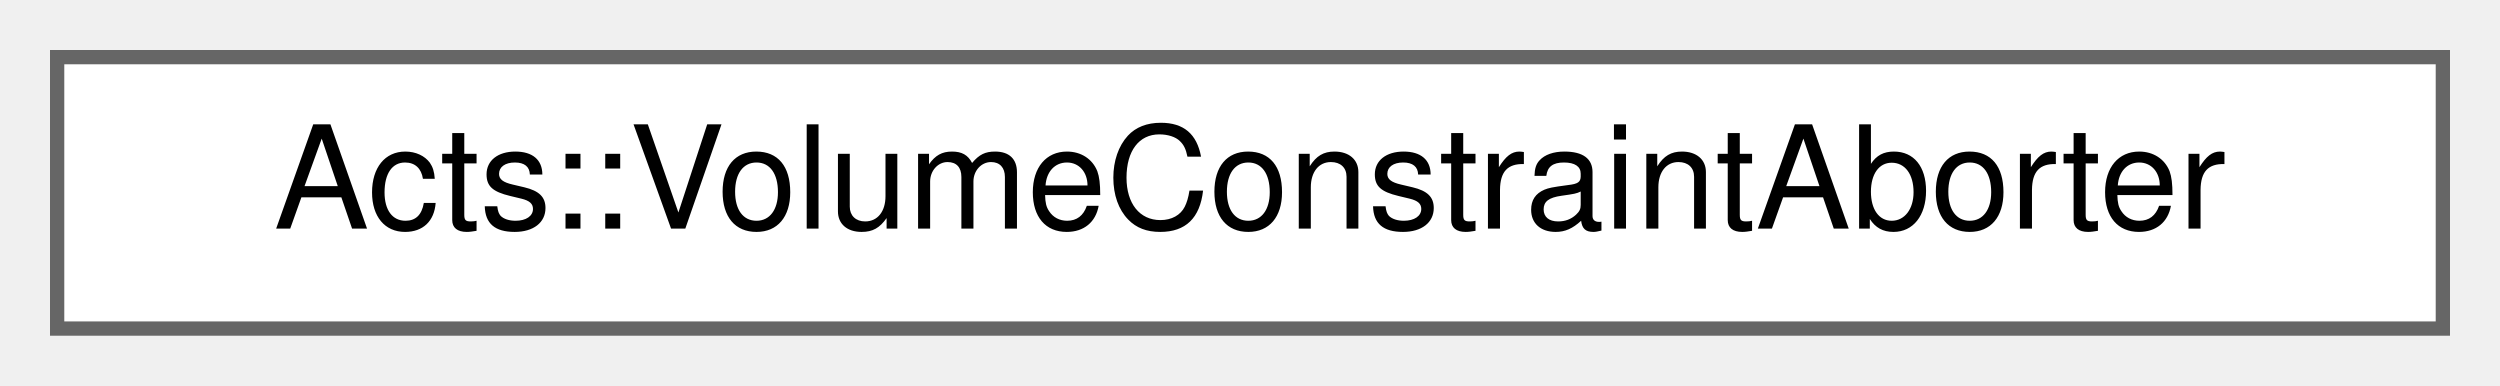
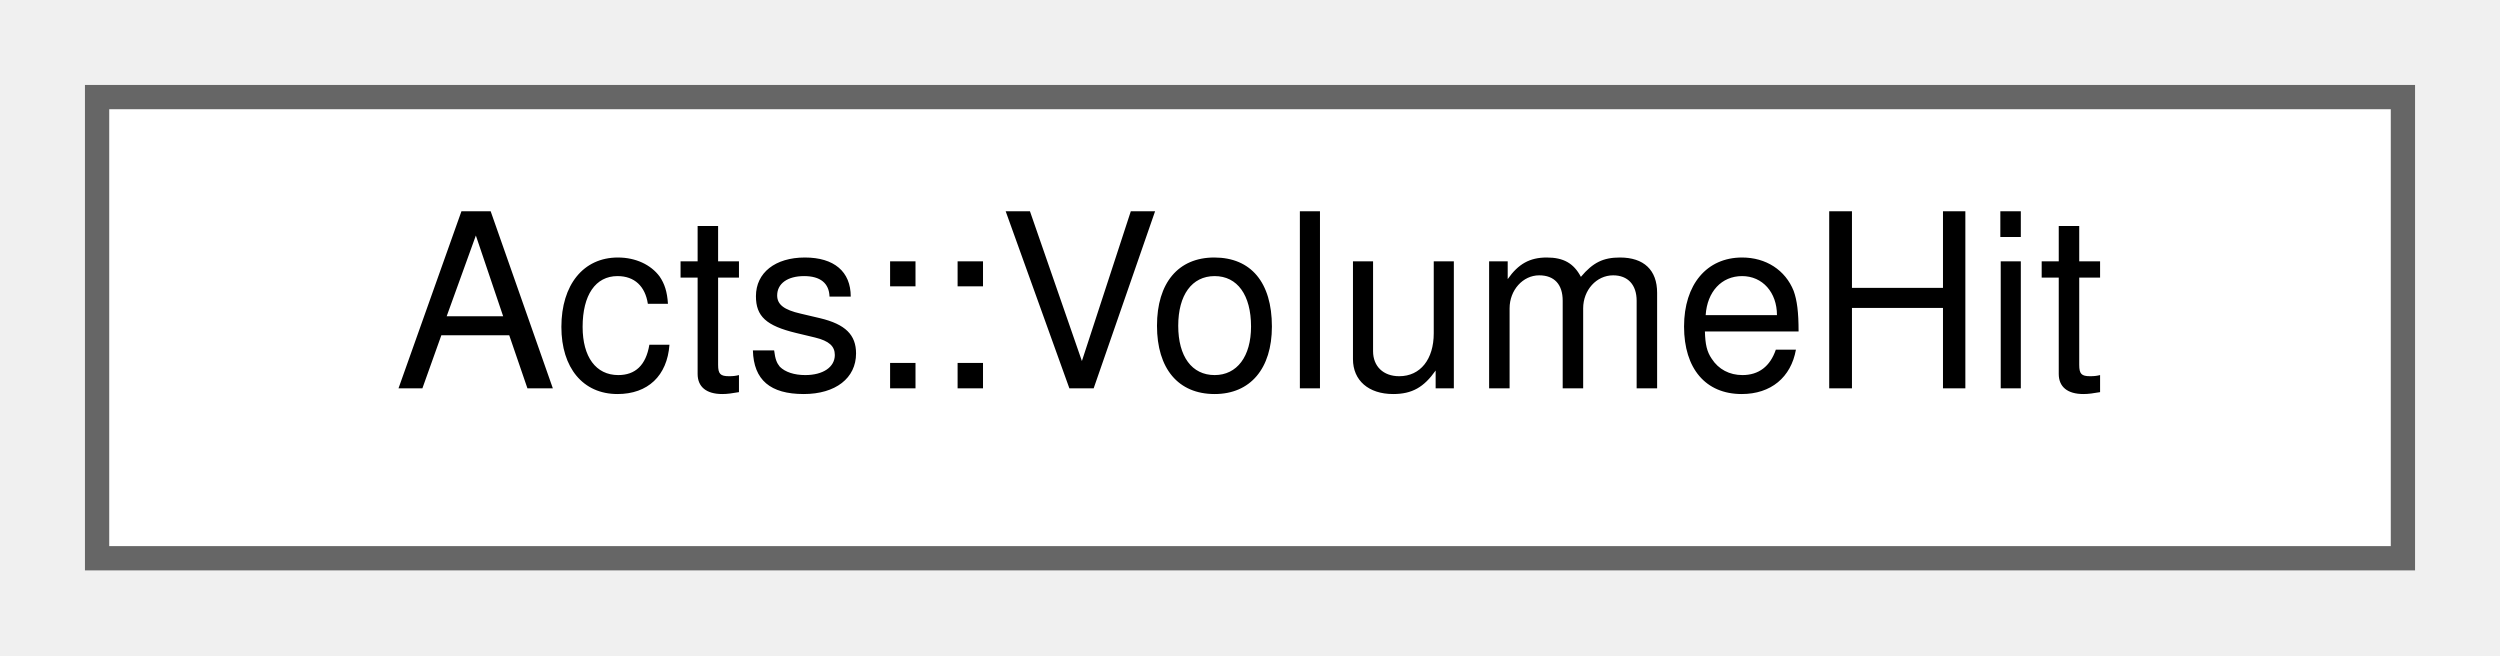
- <svg xmlns="http://www.w3.org/2000/svg" xmlns:xlink="http://www.w3.org/1999/xlink" width="175pt" height="27pt" viewBox="0.00 0.00 175.00 27.00">
+ <svg xmlns="http://www.w3.org/2000/svg" xmlns:xlink="http://www.w3.org/1999/xlink" width="103pt" height="27pt" viewBox="0.00 0.00 103.00 27.00">
  <g id="graph0" class="graph" transform="scale(1 1) rotate(0) translate(4 23)">
    <g id="Node000000" class="node">
      <g id="a_Node000000">
-         <a xlink:href="struct_acts_1_1_volume_constraint_aborter.html" target="_top" xlink:title="This is the condition that the end of world has been reached it then triggers a propagation abort.">
-           <polygon fill="white" stroke="#666666" points="167,-19 0,-19 0,0 167,0 167,-19" />
-           <text text-anchor="middle" x="83.5" y="-7" font-family="Helvetica,sans-Serif" font-size="10.00">Acts::VolumeConstraintAborter</text>
+         <a xlink:href="struct_acts_1_1_volume_hit.html" target="_top" xlink:title="The information to be writtern out per hit volume.">
+           <polygon fill="white" stroke="#666666" points="95,-19 0,-19 0,0 95,0 95,-19" />
+           <text text-anchor="middle" x="47.5" y="-7" font-family="Helvetica,sans-Serif" font-size="10.00">Acts::VolumeHit</text>
        </a>
      </g>
    </g>
  </g>
</svg>
